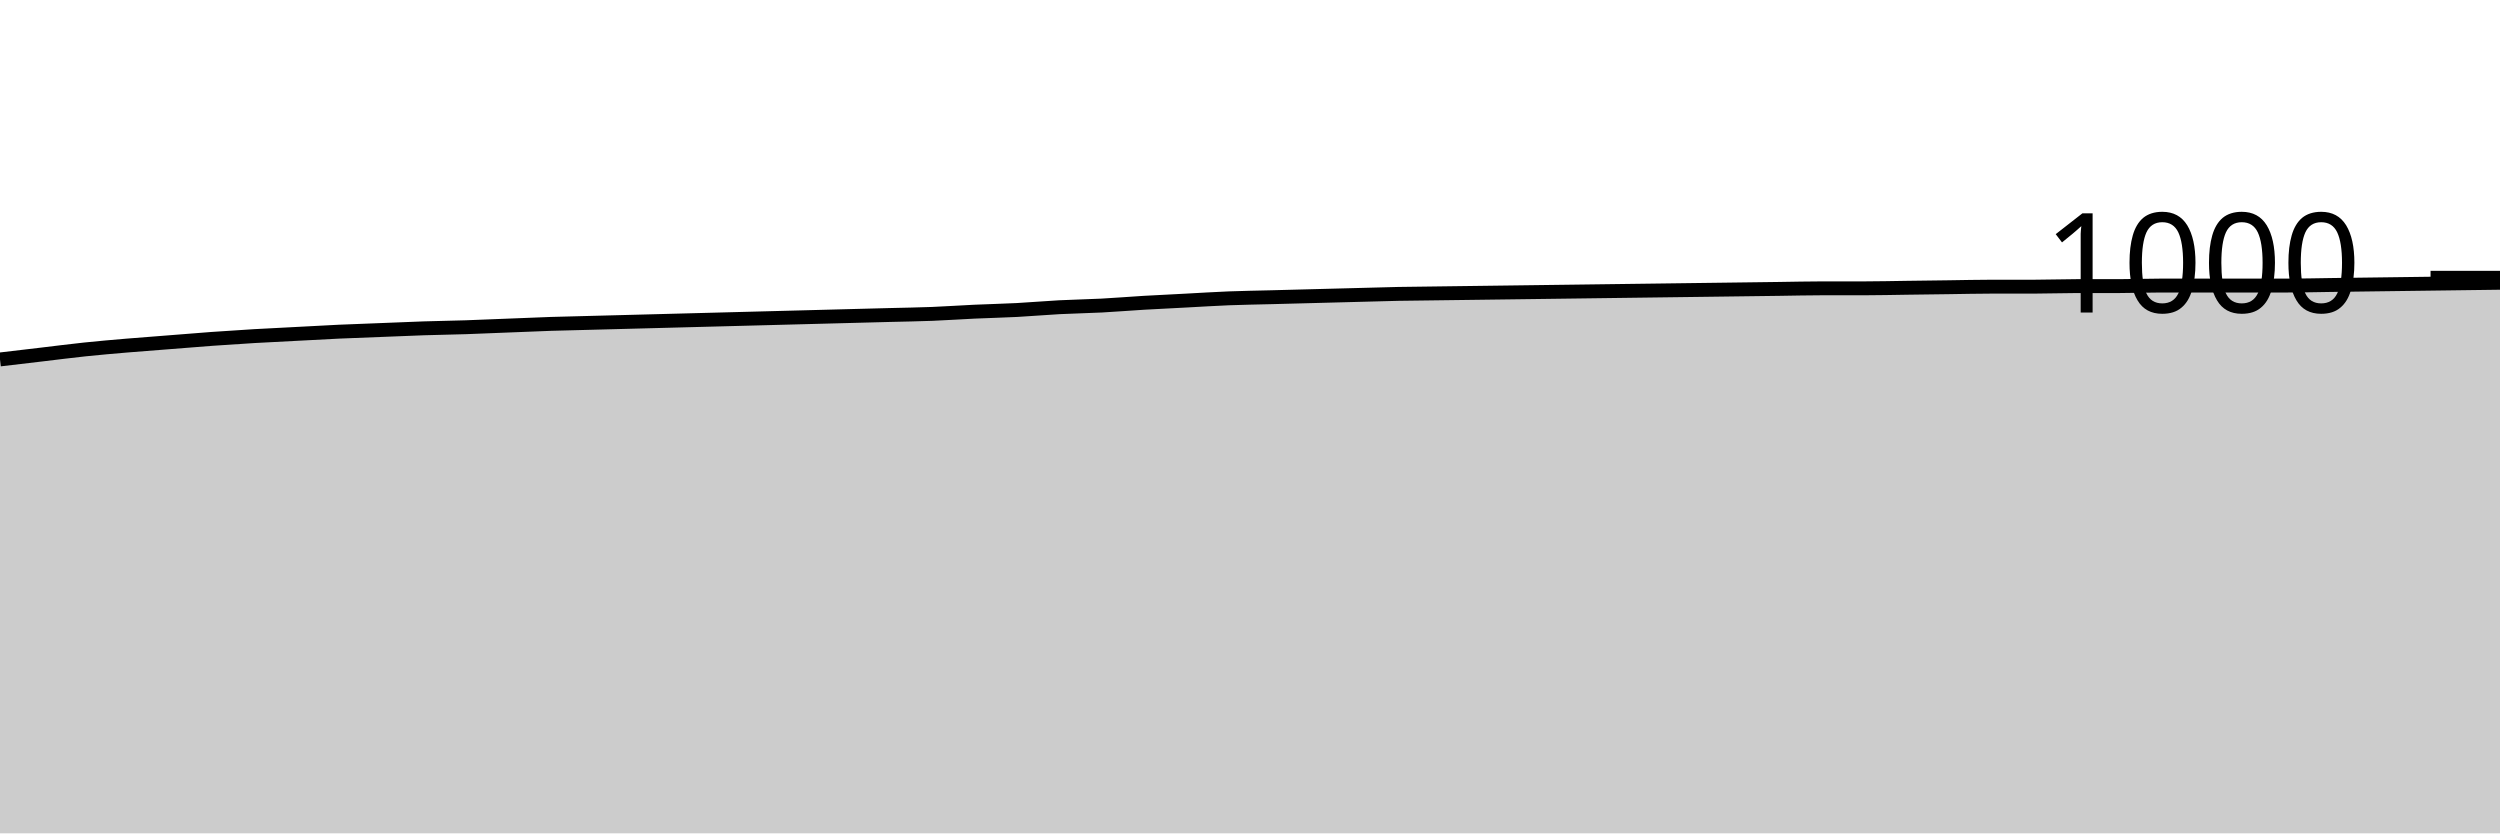
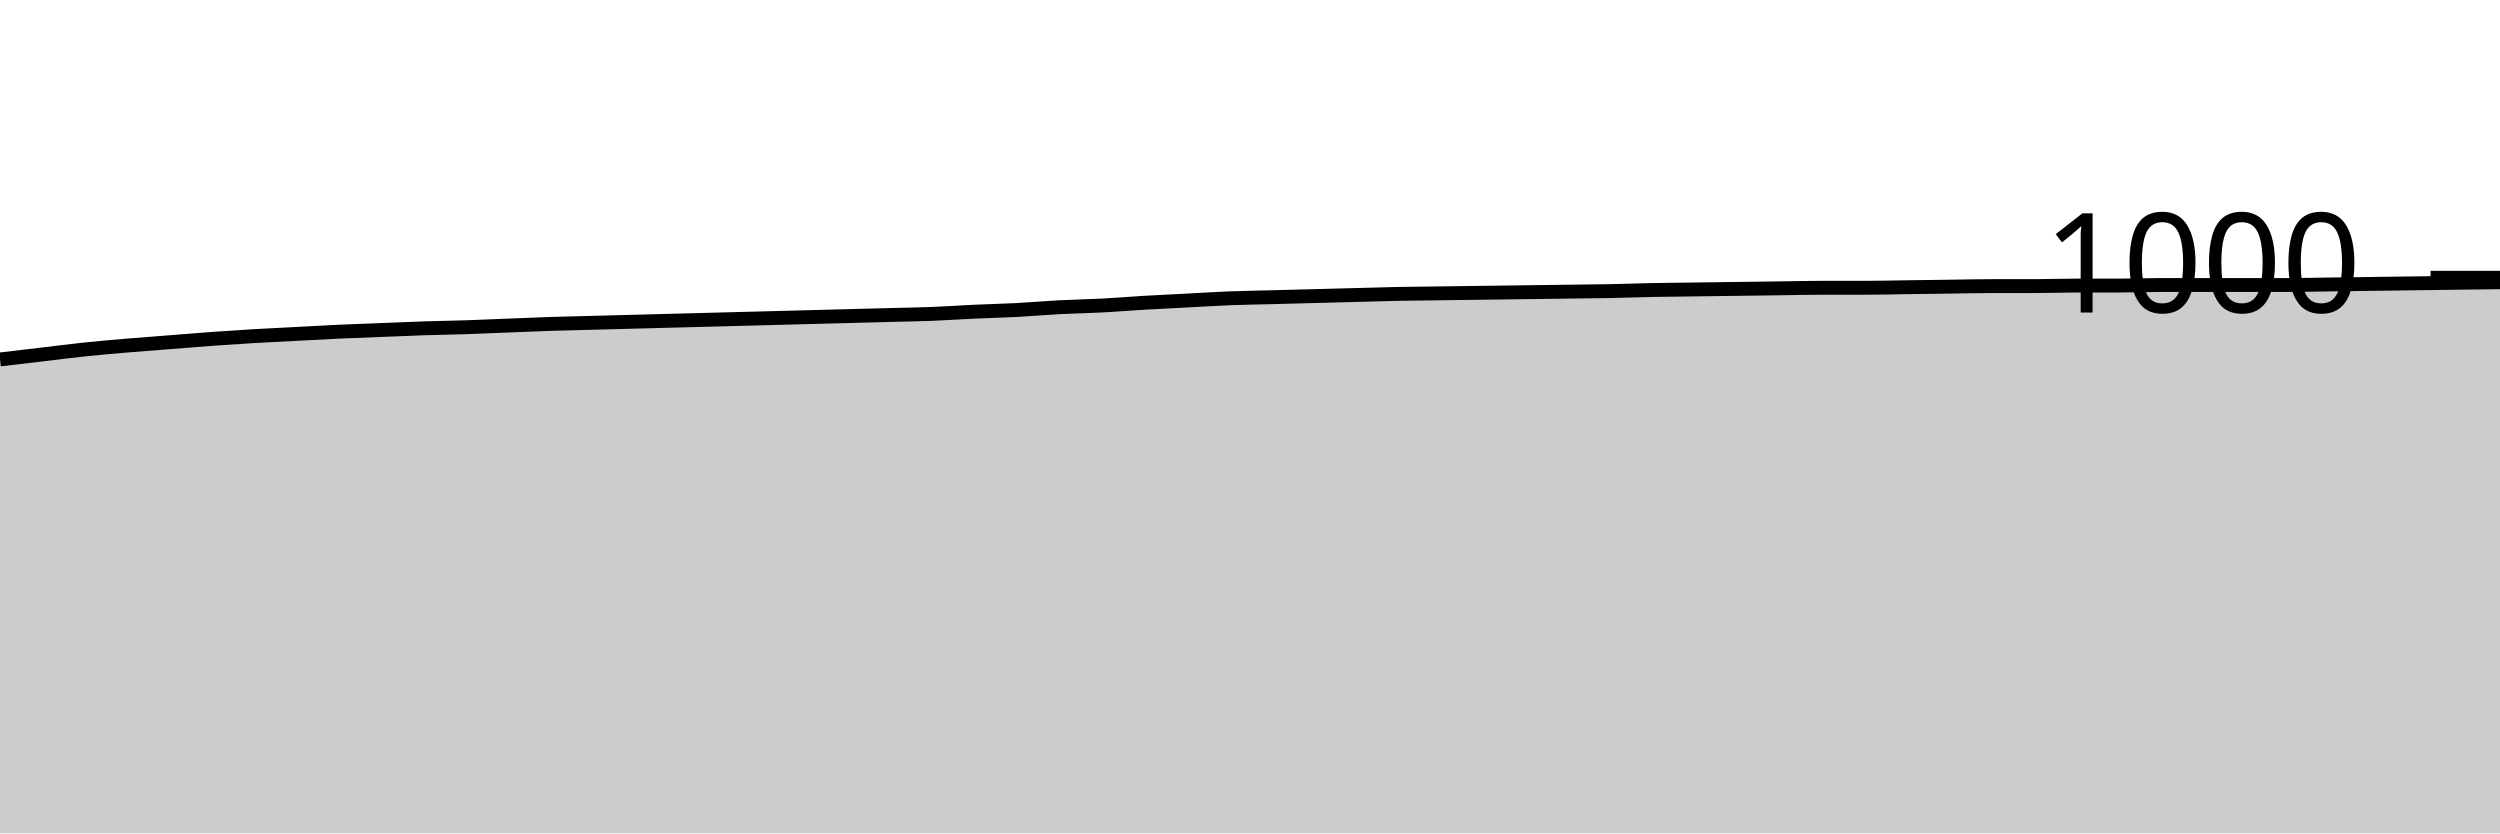
<svg xmlns="http://www.w3.org/2000/svg" viewBox="0 0 180 60">
  <g transform="translate(0,20)">
-     <path class="area" fill="rgba(0, 0, 0, 0.2)" d="M0,5.88C1.017,5.76,2.034,5.64,3.051,5.52C4.068,5.4,5.085,5.267,6.102,5.16C7.119,5.053,8.136,4.967,9.153,4.88C10.169,4.793,11.186,4.72,12.203,4.64C13.22,4.56,14.237,4.473,15.254,4.4C16.271,4.327,17.288,4.26,18.305,4.2C19.322,4.14,20.339,4.093,21.356,4.04C22.373,3.987,23.39,3.927,24.407,3.88C25.424,3.833,26.441,3.8,27.458,3.76C28.475,3.72,29.492,3.673,30.508,3.64C31.525,3.607,32.542,3.593,33.559,3.56C34.576,3.527,35.593,3.48,36.61,3.44C37.627,3.4,38.644,3.353,39.661,3.32C40.678,3.287,41.695,3.267,42.712,3.24C43.729,3.213,44.746,3.187,45.763,3.16C46.78,3.133,47.797,3.107,48.814,3.08C49.831,3.053,50.847,3.027,51.864,3C52.881,2.973,53.898,2.947,54.915,2.92C55.932,2.893,56.949,2.867,57.966,2.84C58.983,2.813,60,2.787,61.017,2.76C62.034,2.733,63.051,2.707,64.068,2.68C65.085,2.653,66.102,2.64,67.119,2.6C68.136,2.56,69.153,2.487,70.169,2.44C71.186,2.393,72.203,2.373,73.22,2.32C74.237,2.267,75.254,2.173,76.271,2.12C77.288,2.067,78.305,2.053,79.322,2C80.339,1.947,81.356,1.86,82.373,1.8C83.39,1.74,84.407,1.693,85.424,1.64C86.441,1.587,87.458,1.52,88.475,1.48C89.492,1.44,90.508,1.427,91.525,1.4C92.542,1.373,93.559,1.347,94.576,1.32C95.593,1.293,96.61,1.267,97.627,1.24C98.644,1.213,99.661,1.18,100.678,1.16C101.695,1.14,102.712,1.133,103.729,1.12C104.746,1.107,105.763,1.093,106.78,1.08C107.797,1.067,108.814,1.053,109.831,1.04C110.847,1.027,111.864,1.013,112.881,1C113.898,0.987,114.915,0.973,115.932,0.96C116.949,0.947,117.966,0.933,118.983,0.92C120,0.907,121.017,0.893,122.034,0.88C123.051,0.867,124.068,0.853,125.085,0.84C126.102,0.827,127.119,0.813,128.136,0.8C129.153,0.787,130.169,0.76,131.186,0.76C132.203,0.76,133.22,0.76,134.237,0.76C135.254,0.76,136.271,0.733,137.288,0.72C138.305,0.707,139.322,0.693,140.339,0.68C141.356,0.667,142.373,0.64,143.39,0.64C144.407,0.64,145.424,0.64,146.441,0.64C147.458,0.64,148.475,0.6,149.492,0.6C150.508,0.6,151.525,0.6,152.542,0.6C153.559,0.6,154.576,0.56,155.593,0.56C156.61,0.56,157.627,0.56,158.644,0.56C159.661,0.56,160.678,0.56,161.695,0.56C162.712,0.56,163.729,0.56,164.746,0.56C165.763,0.56,166.78,0.533,167.797,0.52C168.814,0.507,169.831,0.493,170.847,0.48C171.864,0.467,172.881,0.453,173.898,0.44C174.915,0.427,175.932,0.413,176.949,0.4C177.966,0.387,178.983,0.373,180,0.36L180,40C178.983,40,177.966,40,176.949,40C175.932,40,174.915,40,173.898,40C172.881,40,171.864,40,170.847,40C169.831,40,168.814,40,167.797,40C166.78,40,165.763,40,164.746,40C163.729,40,162.712,40,161.695,40C160.678,40,159.661,40,158.644,40C157.627,40,156.61,40,155.593,40C154.576,40,153.559,40,152.542,40C151.525,40,150.508,40,149.492,40C148.475,40,147.458,40,146.441,40C145.424,40,144.407,40,143.39,40C142.373,40,141.356,40,140.339,40C139.322,40,138.305,40,137.288,40C136.271,40,135.254,40,134.237,40C133.22,40,132.203,40,131.186,40C130.169,40,129.153,40,128.136,40C127.119,40,126.102,40,125.085,40C124.068,40,123.051,40,122.034,40C121.017,40,120,40,118.983,40C117.966,40,116.949,40,115.932,40C114.915,40,113.898,40,112.881,40C111.864,40,110.847,40,109.831,40C108.814,40,107.797,40,106.78,40C105.763,40,104.746,40,103.729,40C102.712,40,101.695,40,100.678,40C99.661,40,98.644,40,97.627,40C96.61,40,95.593,40,94.576,40C93.559,40,92.542,40,91.525,40C90.508,40,89.492,40,88.475,40C87.458,40,86.441,40,85.424,40C84.407,40,83.39,40,82.373,40C81.356,40,80.339,40,79.322,40C78.305,40,77.288,40,76.271,40C75.254,40,74.237,40,73.22,40C72.203,40,71.186,40,70.169,40C69.153,40,68.136,40,67.119,40C66.102,40,65.085,40,64.068,40C63.051,40,62.034,40,61.017,40C60,40,58.983,40,57.966,40C56.949,40,55.932,40,54.915,40C53.898,40,52.881,40,51.864,40C50.847,40,49.831,40,48.814,40C47.797,40,46.78,40,45.763,40C44.746,40,43.729,40,42.712,40C41.695,40,40.678,40,39.661,40C38.644,40,37.627,40,36.61,40C35.593,40,34.576,40,33.559,40C32.542,40,31.525,40,30.508,40C29.492,40,28.475,40,27.458,40C26.441,40,25.424,40,24.407,40C23.39,40,22.373,40,21.356,40C20.339,40,19.322,40,18.305,40C17.288,40,16.271,40,15.254,40C14.237,40,13.22,40,12.203,40C11.186,40,10.169,40,9.153,40C8.136,40,7.119,40,6.102,40C5.085,40,4.068,40,3.051,40C2.034,40,1.017,40,0,40Z" />
-     <path class="line" stroke="black" fill="none" d="M0,5.88C1.017,5.76,2.034,5.64,3.051,5.52C4.068,5.4,5.085,5.267,6.102,5.16C7.119,5.053,8.136,4.967,9.153,4.88C10.169,4.793,11.186,4.72,12.203,4.64C13.22,4.56,14.237,4.473,15.254,4.4C16.271,4.327,17.288,4.26,18.305,4.2C19.322,4.14,20.339,4.093,21.356,4.04C22.373,3.987,23.39,3.927,24.407,3.88C25.424,3.833,26.441,3.8,27.458,3.76C28.475,3.72,29.492,3.673,30.508,3.64C31.525,3.607,32.542,3.593,33.559,3.56C34.576,3.527,35.593,3.48,36.61,3.44C37.627,3.4,38.644,3.353,39.661,3.32C40.678,3.287,41.695,3.267,42.712,3.24C43.729,3.213,44.746,3.187,45.763,3.16C46.78,3.133,47.797,3.107,48.814,3.08C49.831,3.053,50.847,3.027,51.864,3C52.881,2.973,53.898,2.947,54.915,2.92C55.932,2.893,56.949,2.867,57.966,2.84C58.983,2.813,60,2.787,61.017,2.76C62.034,2.733,63.051,2.707,64.068,2.68C65.085,2.653,66.102,2.64,67.119,2.6C68.136,2.56,69.153,2.487,70.169,2.44C71.186,2.393,72.203,2.373,73.22,2.32C74.237,2.267,75.254,2.173,76.271,2.12C77.288,2.067,78.305,2.053,79.322,2C80.339,1.947,81.356,1.86,82.373,1.8C83.39,1.74,84.407,1.693,85.424,1.64C86.441,1.587,87.458,1.52,88.475,1.48C89.492,1.44,90.508,1.427,91.525,1.4C92.542,1.373,93.559,1.347,94.576,1.32C95.593,1.293,96.61,1.267,97.627,1.24C98.644,1.213,99.661,1.18,100.678,1.16C101.695,1.14,102.712,1.133,103.729,1.12C104.746,1.107,105.763,1.093,106.78,1.08C107.797,1.067,108.814,1.053,109.831,1.04C110.847,1.027,111.864,1.013,112.881,1C113.898,0.987,114.915,0.973,115.932,0.96C116.949,0.947,117.966,0.933,118.983,0.92C120,0.907,121.017,0.893,122.034,0.88C123.051,0.867,124.068,0.853,125.085,0.84C126.102,0.827,127.119,0.813,128.136,0.8C129.153,0.787,130.169,0.76,131.186,0.76C132.203,0.76,133.22,0.76,134.237,0.76C135.254,0.76,136.271,0.733,137.288,0.72C138.305,0.707,139.322,0.693,140.339,0.68C141.356,0.667,142.373,0.64,143.39,0.64C144.407,0.64,145.424,0.64,146.441,0.64C147.458,0.64,148.475,0.6,149.492,0.6C150.508,0.6,151.525,0.6,152.542,0.6C153.559,0.6,154.576,0.56,155.593,0.56C156.61,0.56,157.627,0.56,158.644,0.56C159.661,0.56,160.678,0.56,161.695,0.56C162.712,0.56,163.729,0.56,164.746,0.56C165.763,0.56,166.78,0.533,167.797,0.52C168.814,0.507,169.831,0.493,170.847,0.48C171.864,0.467,172.881,0.453,173.898,0.44C174.915,0.427,175.932,0.413,176.949,0.4C177.966,0.387,178.983,0.373,180,0.36" />
+     <path class="area" fill="rgba(0, 0, 0, 0.2)" d="M0,5.88C1.017,5.76,2.034,5.64,3.051,5.52C4.068,5.4,5.085,5.267,6.102,5.16C7.119,5.053,8.136,4.967,9.153,4.88C10.169,4.793,11.186,4.72,12.203,4.64C13.22,4.56,14.237,4.473,15.254,4.4C16.271,4.327,17.288,4.26,18.305,4.2C19.322,4.14,20.339,4.093,21.356,4.04C22.373,3.987,23.39,3.927,24.407,3.88C25.424,3.833,26.441,3.8,27.458,3.76C28.475,3.72,29.492,3.673,30.508,3.64C31.525,3.607,32.542,3.593,33.559,3.56C34.576,3.527,35.593,3.48,36.61,3.44C37.627,3.4,38.644,3.353,39.661,3.32C40.678,3.287,41.695,3.267,42.712,3.24C43.729,3.213,44.746,3.187,45.763,3.16C46.78,3.133,47.797,3.107,48.814,3.08C49.831,3.053,50.847,3.027,51.864,3C52.881,2.973,53.898,2.947,54.915,2.92C55.932,2.893,56.949,2.867,57.966,2.84C58.983,2.813,60,2.787,61.017,2.76C62.034,2.733,63.051,2.707,64.068,2.68C65.085,2.653,66.102,2.64,67.119,2.6C68.136,2.56,69.153,2.487,70.169,2.44C71.186,2.393,72.203,2.373,73.22,2.32C74.237,2.267,75.254,2.173,76.271,2.12C77.288,2.067,78.305,2.053,79.322,2C80.339,1.947,81.356,1.86,82.373,1.8C83.39,1.74,84.407,1.693,85.424,1.64C86.441,1.587,87.458,1.52,88.475,1.48C89.492,1.44,90.508,1.427,91.525,1.4C92.542,1.373,93.559,1.347,94.576,1.32C95.593,1.293,96.61,1.267,97.627,1.24C98.644,1.213,99.661,1.18,100.678,1.16C101.695,1.14,102.712,1.133,103.729,1.12C104.746,1.107,105.763,1.093,106.78,1.08C107.797,1.067,108.814,1.053,109.831,1.04C110.847,1.027,111.864,1.013,112.881,1C113.898,0.987,114.915,0.98,115.932,0.96C116.949,0.94,117.966,0.9,118.983,0.88C120,0.86,121.017,0.853,122.034,0.84C123.051,0.827,124.068,0.813,125.085,0.8C126.102,0.787,127.119,0.773,128.136,0.76C129.153,0.747,130.169,0.72,131.186,0.72C132.203,0.72,133.22,0.72,134.237,0.72C135.254,0.72,136.271,0.693,137.288,0.68C138.305,0.667,139.322,0.653,140.339,0.64C141.356,0.627,142.373,0.6,143.39,0.6C144.407,0.6,145.424,0.6,146.441,0.6C147.458,0.6,148.475,0.56,149.492,0.56C150.508,0.56,151.525,0.56,152.542,0.56C153.559,0.56,154.576,0.52,155.593,0.52C156.61,0.52,157.627,0.52,158.644,0.52C159.661,0.52,160.678,0.52,161.695,0.52C162.712,0.52,163.729,0.52,164.746,0.52C165.763,0.52,166.78,0.493,167.797,0.48C168.814,0.467,169.831,0.453,170.847,0.44C171.864,0.427,172.881,0.413,173.898,0.4C174.915,0.387,175.932,0.373,176.949,0.36C177.966,0.347,178.983,0.333,180,0.32L180,40C178.983,40,177.966,40,176.949,40C175.932,40,174.915,40,173.898,40C172.881,40,171.864,40,170.847,40C169.831,40,168.814,40,167.797,40C166.78,40,165.763,40,164.746,40C163.729,40,162.712,40,161.695,40C160.678,40,159.661,40,158.644,40C157.627,40,156.61,40,155.593,40C154.576,40,153.559,40,152.542,40C151.525,40,150.508,40,149.492,40C148.475,40,147.458,40,146.441,40C145.424,40,144.407,40,143.39,40C142.373,40,141.356,40,140.339,40C139.322,40,138.305,40,137.288,40C136.271,40,135.254,40,134.237,40C133.22,40,132.203,40,131.186,40C130.169,40,129.153,40,128.136,40C127.119,40,126.102,40,125.085,40C124.068,40,123.051,40,122.034,40C121.017,40,120,40,118.983,40C117.966,40,116.949,40,115.932,40C114.915,40,113.898,40,112.881,40C111.864,40,110.847,40,109.831,40C108.814,40,107.797,40,106.78,40C105.763,40,104.746,40,103.729,40C102.712,40,101.695,40,100.678,40C99.661,40,98.644,40,97.627,40C96.61,40,95.593,40,94.576,40C93.559,40,92.542,40,91.525,40C90.508,40,89.492,40,88.475,40C87.458,40,86.441,40,85.424,40C84.407,40,83.39,40,82.373,40C81.356,40,80.339,40,79.322,40C78.305,40,77.288,40,76.271,40C75.254,40,74.237,40,73.22,40C72.203,40,71.186,40,70.169,40C69.153,40,68.136,40,67.119,40C66.102,40,65.085,40,64.068,40C63.051,40,62.034,40,61.017,40C60,40,58.983,40,57.966,40C56.949,40,55.932,40,54.915,40C53.898,40,52.881,40,51.864,40C50.847,40,49.831,40,48.814,40C47.797,40,46.78,40,45.763,40C44.746,40,43.729,40,42.712,40C41.695,40,40.678,40,39.661,40C38.644,40,37.627,40,36.61,40C35.593,40,34.576,40,33.559,40C32.542,40,31.525,40,30.508,40C29.492,40,28.475,40,27.458,40C26.441,40,25.424,40,24.407,40C23.39,40,22.373,40,21.356,40C20.339,40,19.322,40,18.305,40C17.288,40,16.271,40,15.254,40C14.237,40,13.22,40,12.203,40C11.186,40,10.169,40,9.153,40C8.136,40,7.119,40,6.102,40C5.085,40,4.068,40,3.051,40C2.034,40,1.017,40,0,40Z" />
+     <path class="line" stroke="black" fill="none" d="M0,5.88C1.017,5.76,2.034,5.64,3.051,5.52C4.068,5.4,5.085,5.267,6.102,5.16C7.119,5.053,8.136,4.967,9.153,4.88C10.169,4.793,11.186,4.72,12.203,4.64C13.22,4.56,14.237,4.473,15.254,4.4C16.271,4.327,17.288,4.26,18.305,4.2C19.322,4.14,20.339,4.093,21.356,4.04C22.373,3.987,23.39,3.927,24.407,3.88C25.424,3.833,26.441,3.8,27.458,3.76C28.475,3.72,29.492,3.673,30.508,3.64C31.525,3.607,32.542,3.593,33.559,3.56C34.576,3.527,35.593,3.48,36.61,3.44C37.627,3.4,38.644,3.353,39.661,3.32C40.678,3.287,41.695,3.267,42.712,3.24C43.729,3.213,44.746,3.187,45.763,3.16C46.78,3.133,47.797,3.107,48.814,3.08C49.831,3.053,50.847,3.027,51.864,3C52.881,2.973,53.898,2.947,54.915,2.92C55.932,2.893,56.949,2.867,57.966,2.84C58.983,2.813,60,2.787,61.017,2.76C62.034,2.733,63.051,2.707,64.068,2.68C65.085,2.653,66.102,2.64,67.119,2.6C68.136,2.56,69.153,2.487,70.169,2.44C71.186,2.393,72.203,2.373,73.22,2.32C74.237,2.267,75.254,2.173,76.271,2.12C77.288,2.067,78.305,2.053,79.322,2C80.339,1.947,81.356,1.86,82.373,1.8C83.39,1.74,84.407,1.693,85.424,1.64C86.441,1.587,87.458,1.52,88.475,1.48C89.492,1.44,90.508,1.427,91.525,1.4C92.542,1.373,93.559,1.347,94.576,1.32C95.593,1.293,96.61,1.267,97.627,1.24C98.644,1.213,99.661,1.18,100.678,1.16C101.695,1.14,102.712,1.133,103.729,1.12C104.746,1.107,105.763,1.093,106.78,1.08C107.797,1.067,108.814,1.053,109.831,1.04C110.847,1.027,111.864,1.013,112.881,1C113.898,0.987,114.915,0.98,115.932,0.96C116.949,0.94,117.966,0.9,118.983,0.88C120,0.86,121.017,0.853,122.034,0.84C123.051,0.827,124.068,0.813,125.085,0.8C126.102,0.787,127.119,0.773,128.136,0.76C129.153,0.747,130.169,0.72,131.186,0.72C132.203,0.72,133.22,0.72,134.237,0.72C135.254,0.72,136.271,0.693,137.288,0.68C138.305,0.667,139.322,0.653,140.339,0.64C141.356,0.627,142.373,0.6,143.39,0.6C144.407,0.6,145.424,0.6,146.441,0.6C147.458,0.6,148.475,0.56,149.492,0.56C150.508,0.56,151.525,0.56,152.542,0.56C153.559,0.56,154.576,0.52,155.593,0.52C156.61,0.52,157.627,0.52,158.644,0.52C159.661,0.52,160.678,0.52,161.695,0.52C162.712,0.52,163.729,0.52,164.746,0.52C165.763,0.52,166.78,0.493,167.797,0.48C168.814,0.467,169.831,0.453,170.847,0.44C171.864,0.427,172.881,0.413,173.898,0.4C174.915,0.387,175.932,0.373,176.949,0.36C177.966,0.347,178.983,0.333,180,0.32" />
    <path class="axis-ceiling" stroke-width="1" stroke="black" fill="none" d="M175,0L180,0" />
    <text class="axis-ceiling-label" font-family="sans-serif" text-anchor="end" font-size="10px" x="170" y="2.5">1000</text>
  </g>
</svg>
